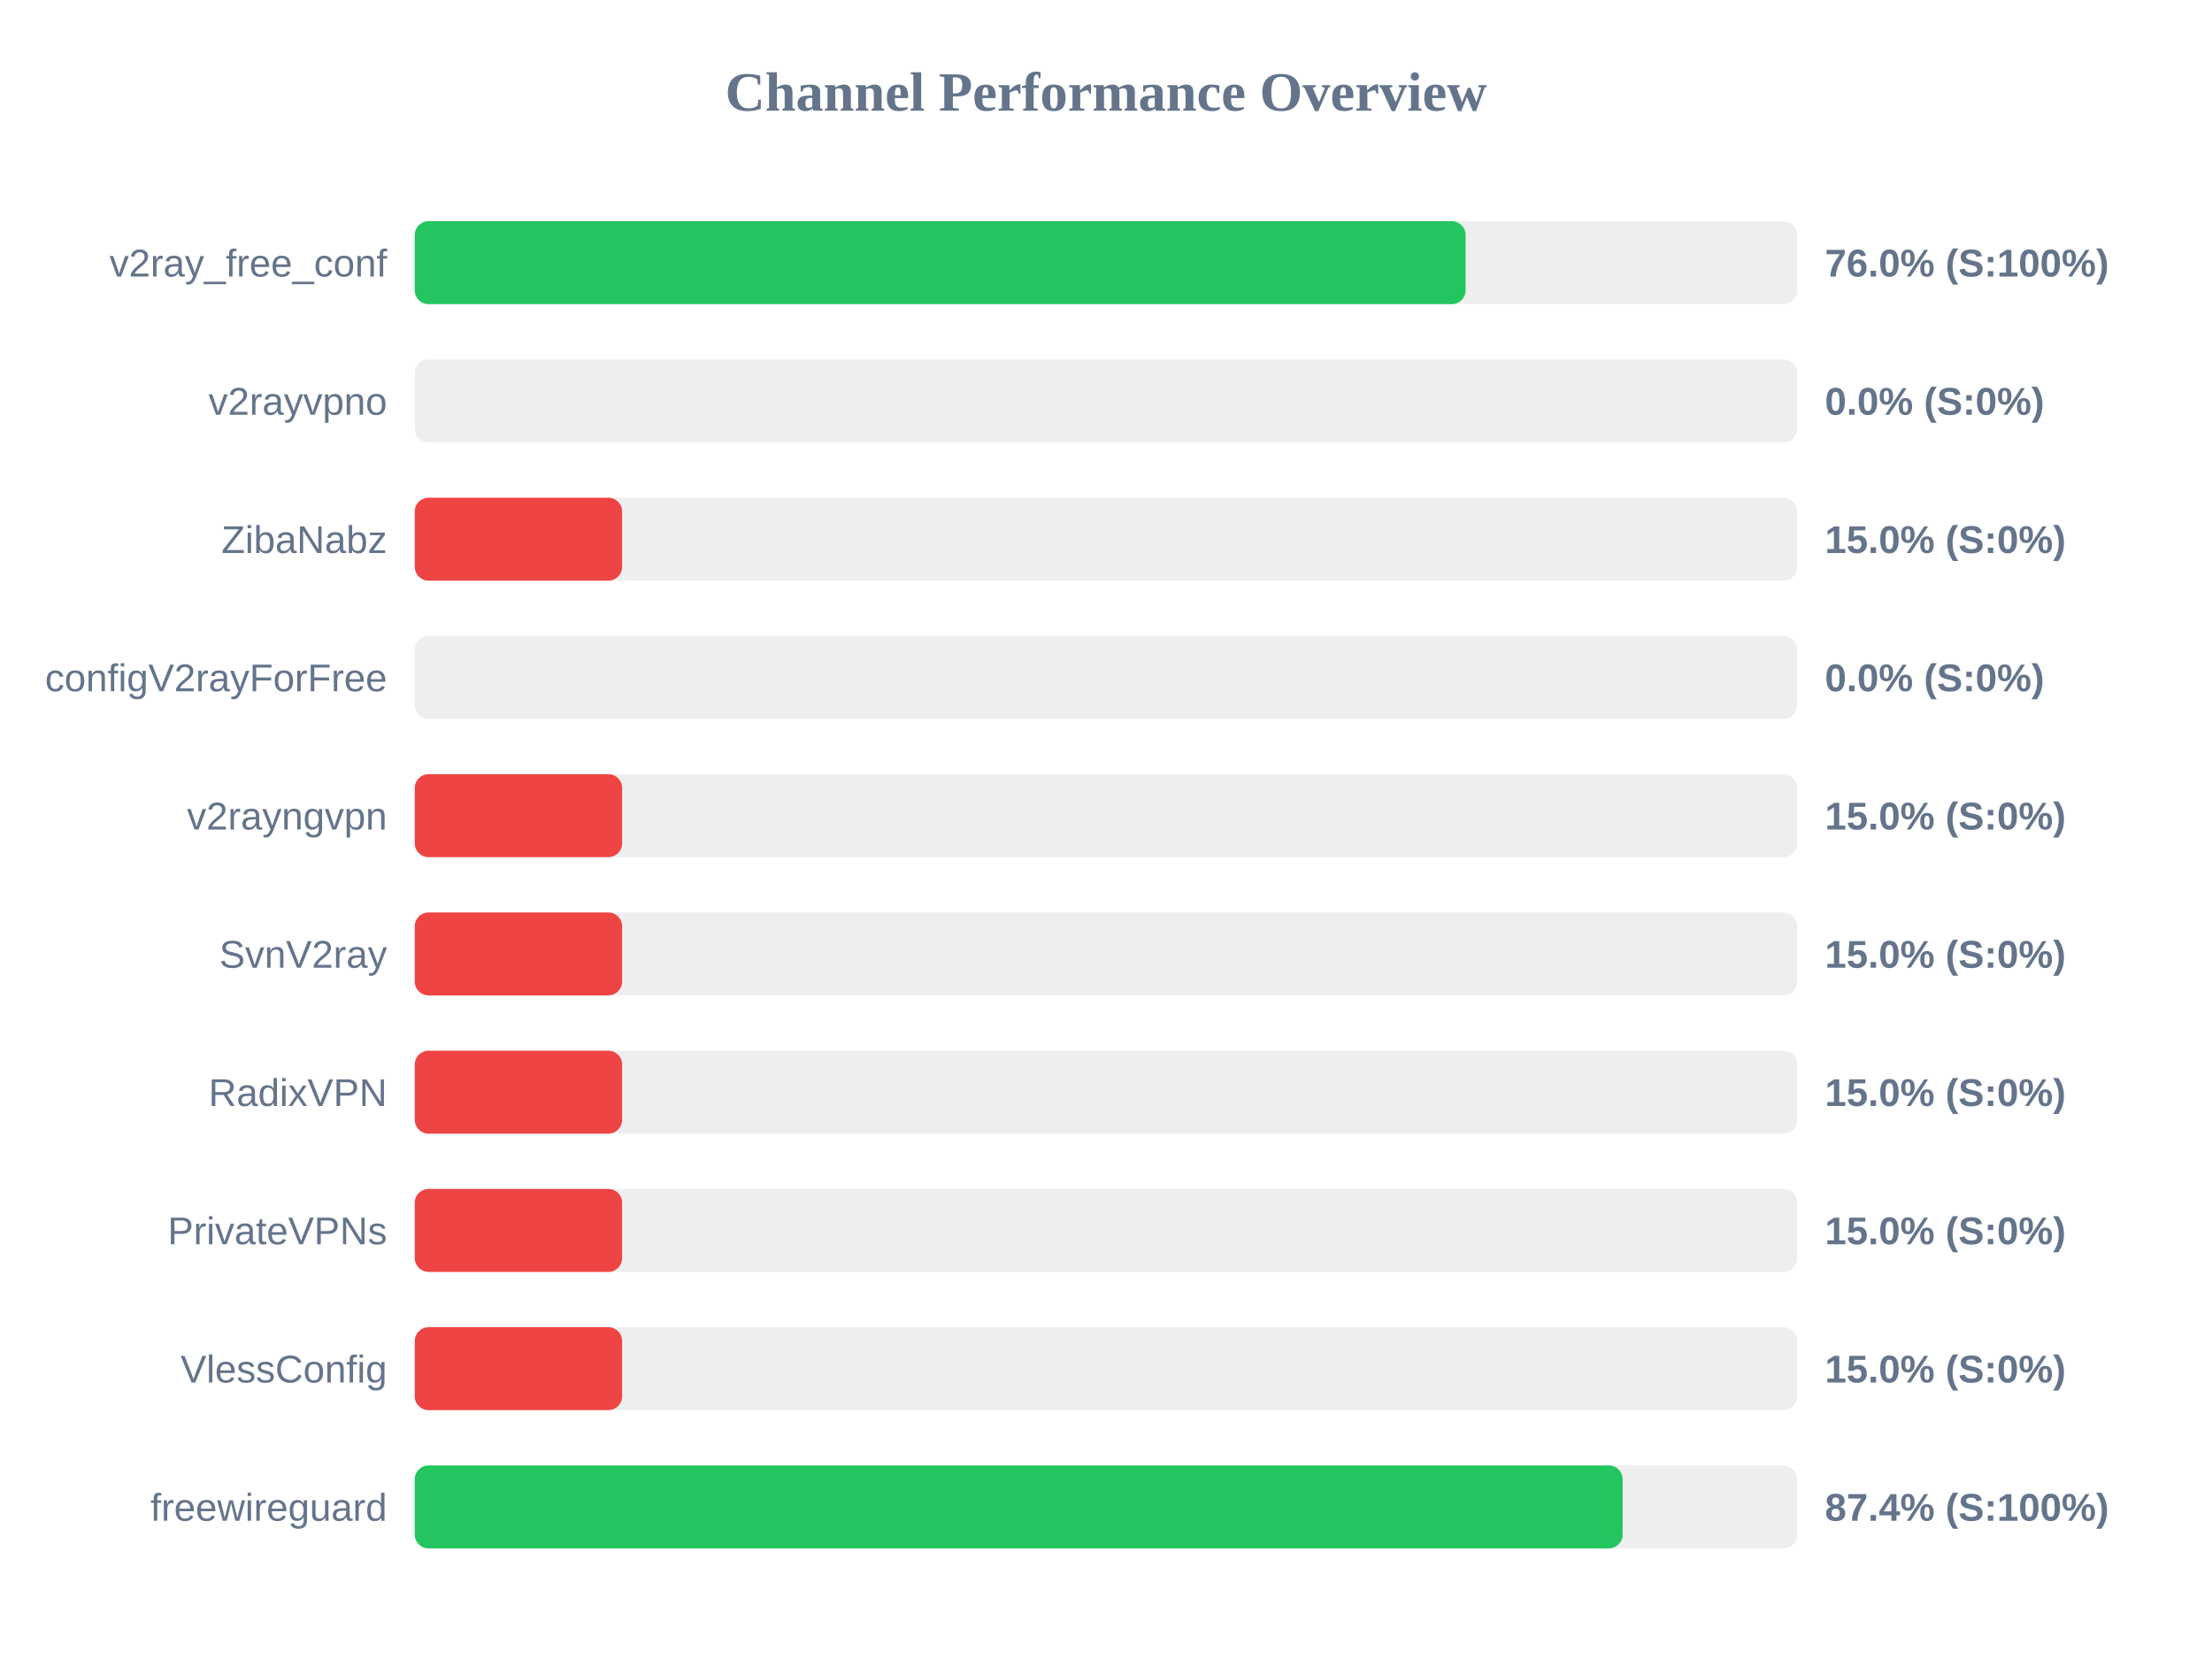
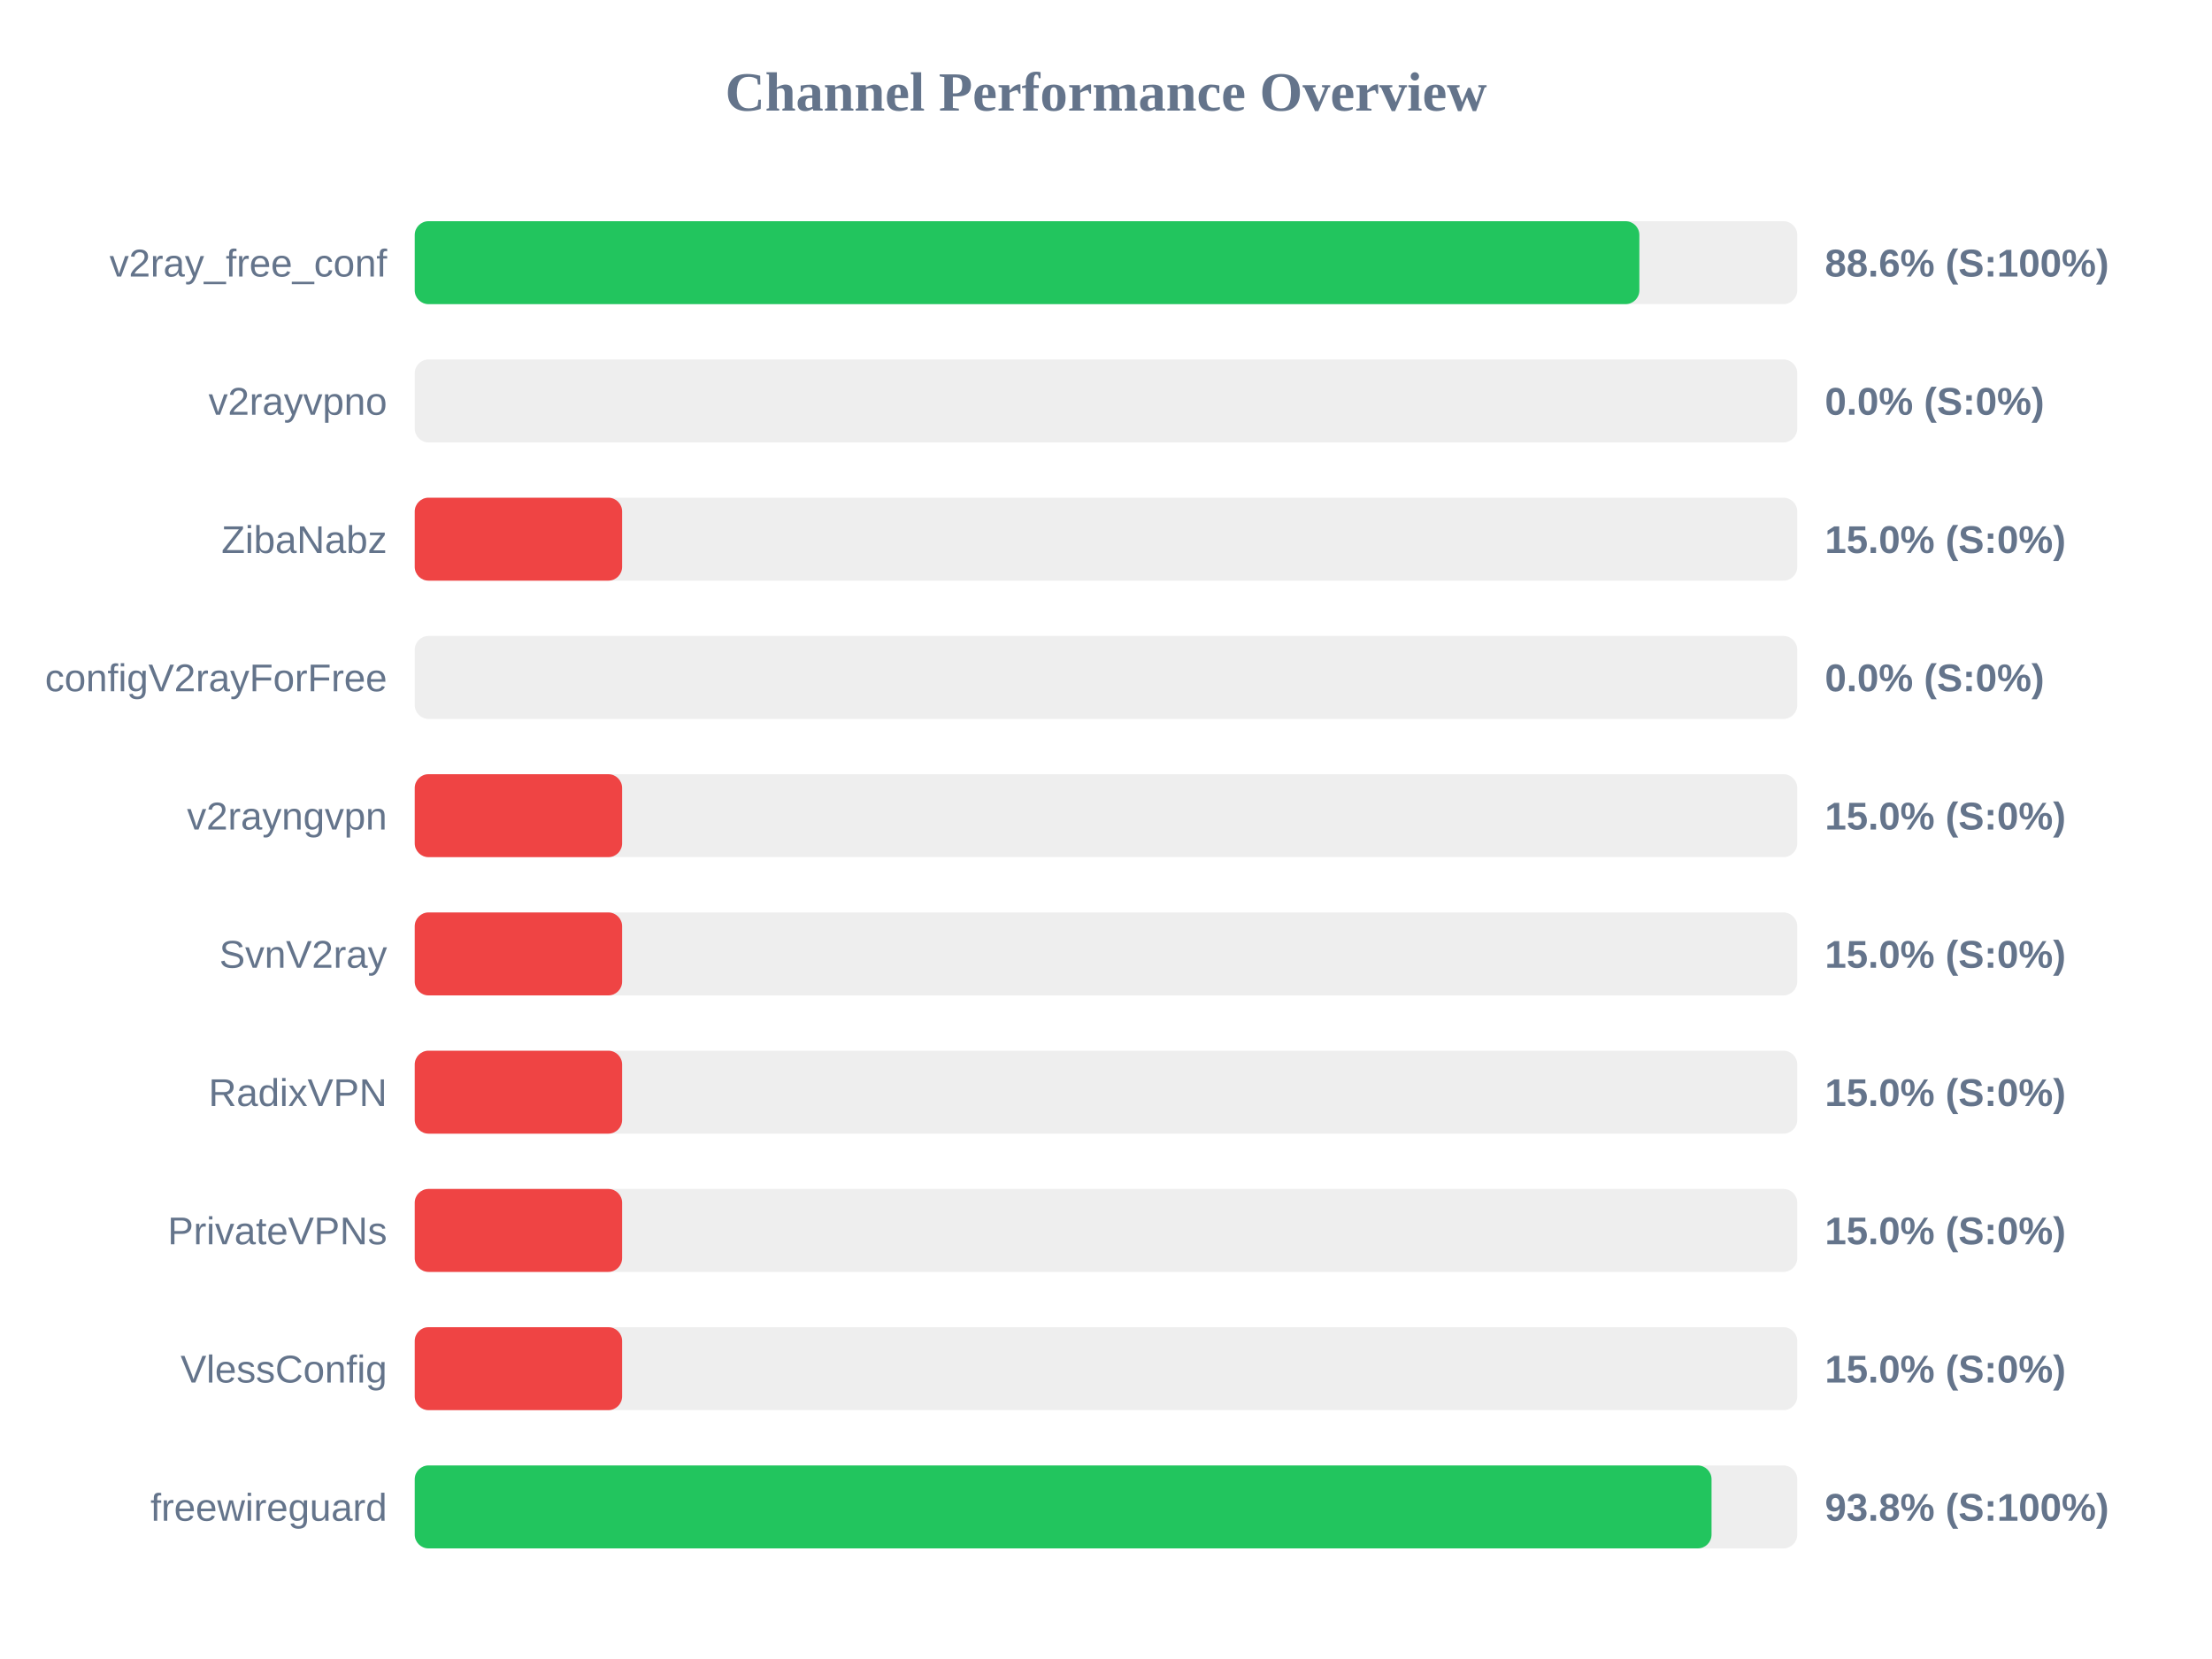
<svg xmlns="http://www.w3.org/2000/svg" width="800" height="600" version="1.1">
  <style>
        .row { font: 14px Arial; fill: #64748b; }
        .score { font: bold 14px Arial; fill: #64748b; }
    </style>
  <text x="400" y="40" text-anchor="middle" font-size="20px" font-weight="bold" fill="#64748b">Channel Performance Overview</text>
  <rect x="150" y="80" width="500" height="30" fill="#eee" rx="5" />
-   <rect x="150" y="80" width="380.05" height="30" fill="#22c55e" rx="5" />
+   <rect x="150" y="80" width="442.9" height="30" fill="#22c55e" rx="5" />
  <text x="140" y="100" text-anchor="end" class="row">v2ray_free_conf</text>
-   <text x="660" y="100" text-anchor="start" class="score">76.0% (S:100%)</text>
+   <text x="660" y="100" text-anchor="start" class="score">88.6% (S:100%)</text>
  <rect x="150" y="130" width="500" height="30" fill="#eee" rx="5" />
  <rect x="150" y="130" width="0.0" height="30" fill="#ef4444" rx="5" />
  <text x="140" y="150" text-anchor="end" class="row">v2rayvpno</text>
  <text x="660" y="150" text-anchor="start" class="score">0.0% (S:0%)</text>
  <rect x="150" y="180" width="500" height="30" fill="#eee" rx="5" />
  <rect x="150" y="180" width="75.0" height="30" fill="#ef4444" rx="5" />
  <text x="140" y="200" text-anchor="end" class="row">ZibaNabz</text>
  <text x="660" y="200" text-anchor="start" class="score">15.0% (S:0%)</text>
  <rect x="150" y="230" width="500" height="30" fill="#eee" rx="5" />
  <rect x="150" y="230" width="0.0" height="30" fill="#ef4444" rx="5" />
  <text x="140" y="250" text-anchor="end" class="row">configV2rayForFree</text>
  <text x="660" y="250" text-anchor="start" class="score">0.0% (S:0%)</text>
  <rect x="150" y="280" width="500" height="30" fill="#eee" rx="5" />
  <rect x="150" y="280" width="75.0" height="30" fill="#ef4444" rx="5" />
  <text x="140" y="300" text-anchor="end" class="row">v2rayngvpn</text>
  <text x="660" y="300" text-anchor="start" class="score">15.0% (S:0%)</text>
  <rect x="150" y="330" width="500" height="30" fill="#eee" rx="5" />
  <rect x="150" y="330" width="75.0" height="30" fill="#ef4444" rx="5" />
  <text x="140" y="350" text-anchor="end" class="row">SvnV2ray</text>
  <text x="660" y="350" text-anchor="start" class="score">15.0% (S:0%)</text>
  <rect x="150" y="380" width="500" height="30" fill="#eee" rx="5" />
  <rect x="150" y="380" width="75.0" height="30" fill="#ef4444" rx="5" />
  <text x="140" y="400" text-anchor="end" class="row">RadixVPN</text>
  <text x="660" y="400" text-anchor="start" class="score">15.0% (S:0%)</text>
  <rect x="150" y="430" width="500" height="30" fill="#eee" rx="5" />
  <rect x="150" y="430" width="75.0" height="30" fill="#ef4444" rx="5" />
  <text x="140" y="450" text-anchor="end" class="row">PrivateVPNs</text>
  <text x="660" y="450" text-anchor="start" class="score">15.0% (S:0%)</text>
  <rect x="150" y="480" width="500" height="30" fill="#eee" rx="5" />
  <rect x="150" y="480" width="75.0" height="30" fill="#ef4444" rx="5" />
  <text x="140" y="500" text-anchor="end" class="row">VlessConfig</text>
  <text x="660" y="500" text-anchor="start" class="score">15.0% (S:0%)</text>
  <rect x="150" y="530" width="500" height="30" fill="#eee" rx="5" />
-   <rect x="150" y="530" width="436.85" height="30" fill="#22c55e" rx="5" />
+   <rect x="150" y="530" width="469.0" height="30" fill="#22c55e" rx="5" />
  <text x="140" y="550" text-anchor="end" class="row">freewireguard</text>
-   <text x="660" y="550" text-anchor="start" class="score">87.4% (S:100%)</text>
+   <text x="660" y="550" text-anchor="start" class="score">93.8% (S:100%)</text>
</svg>
